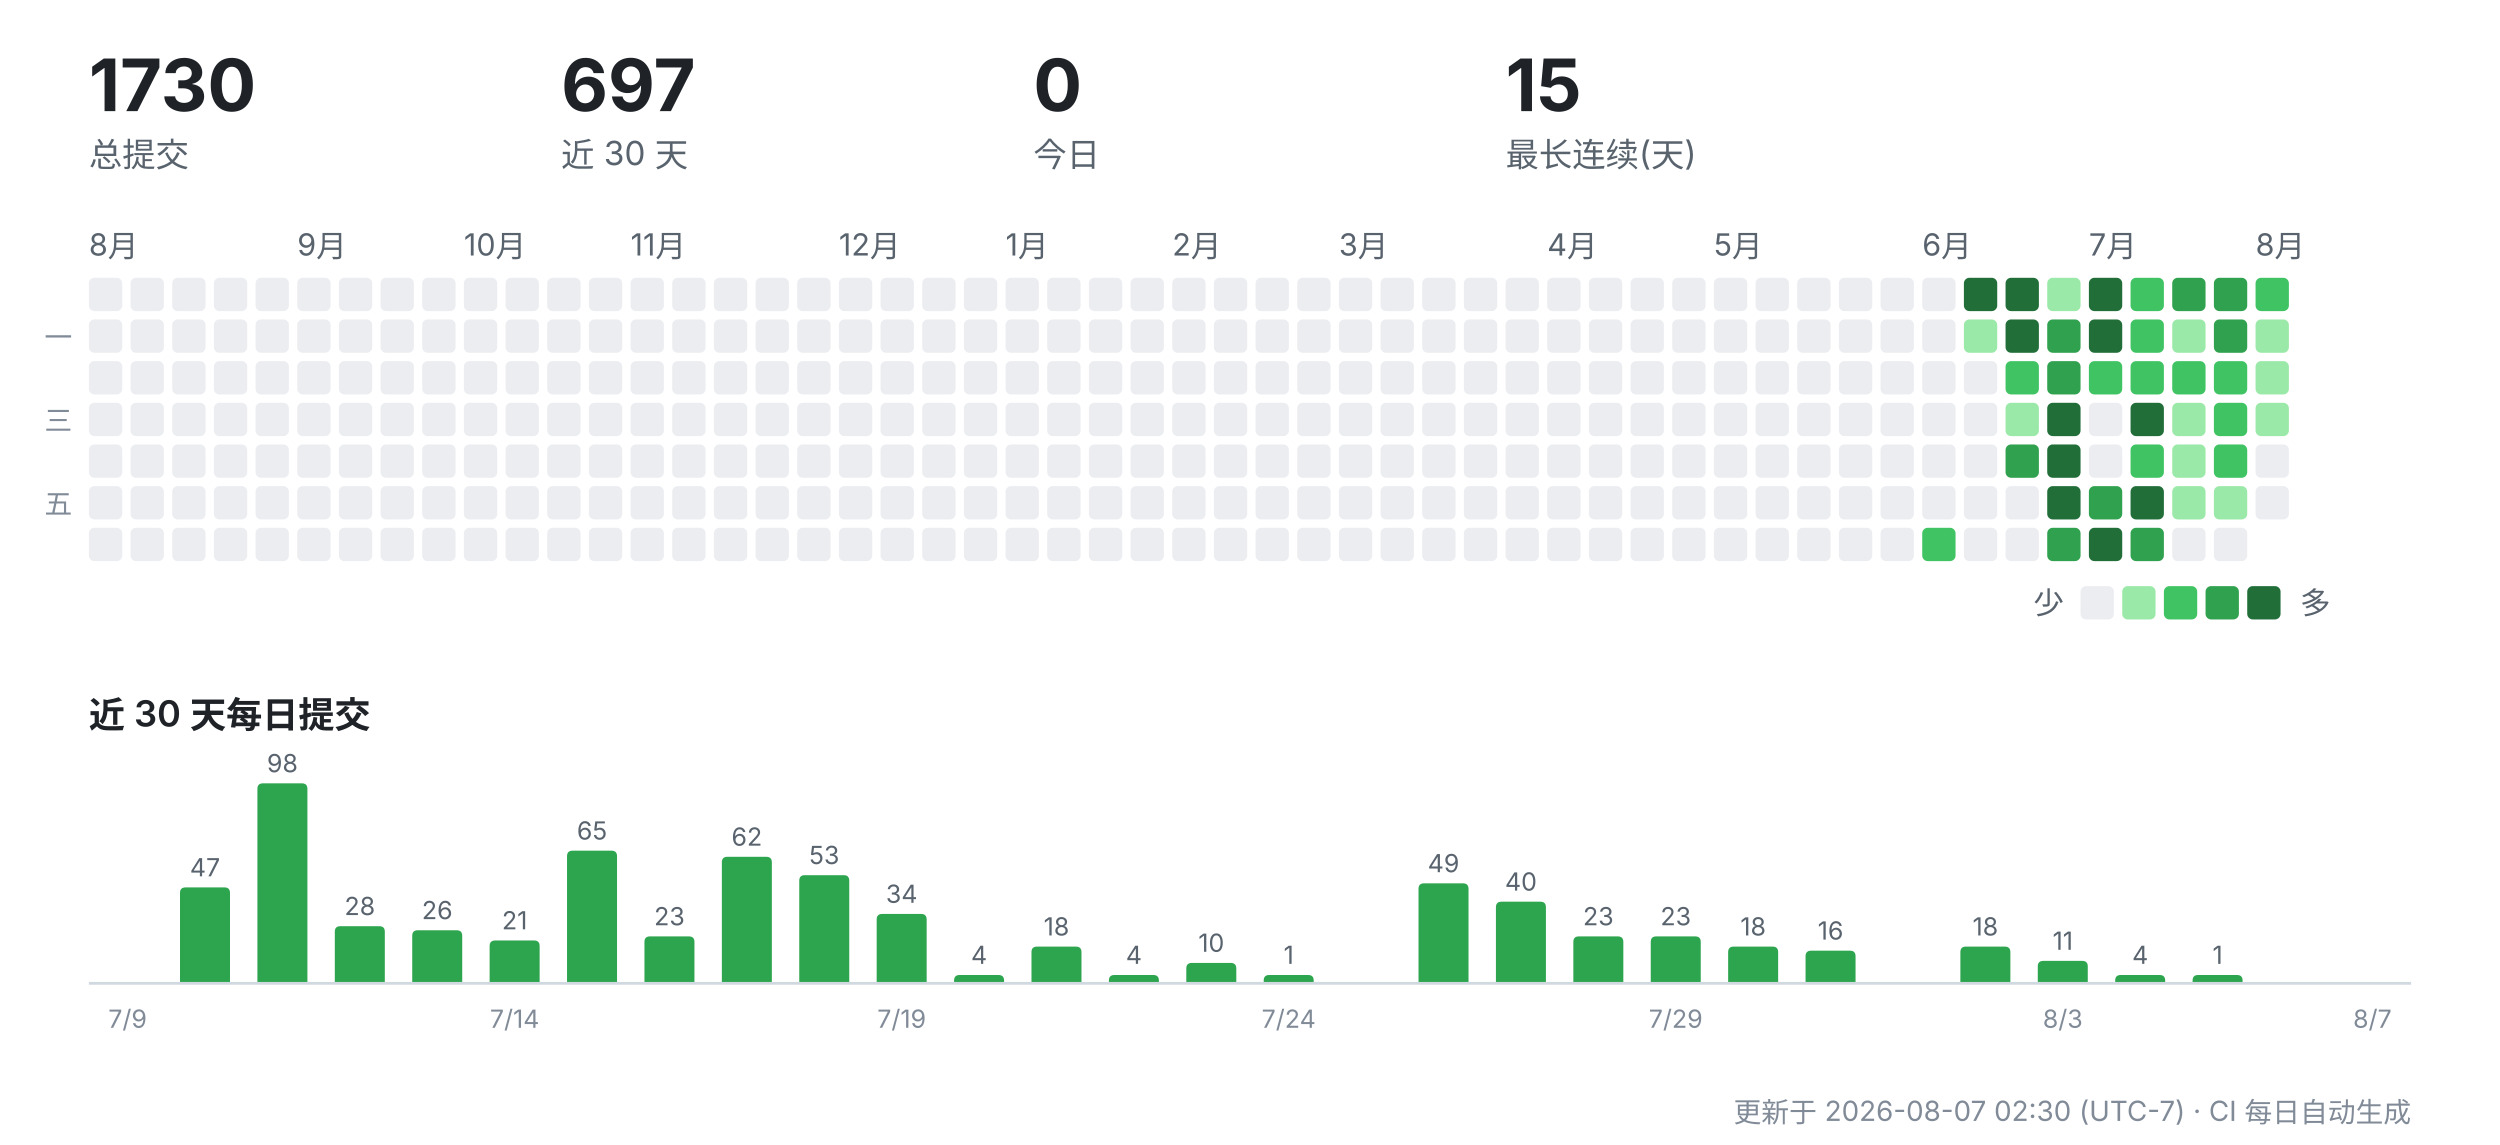
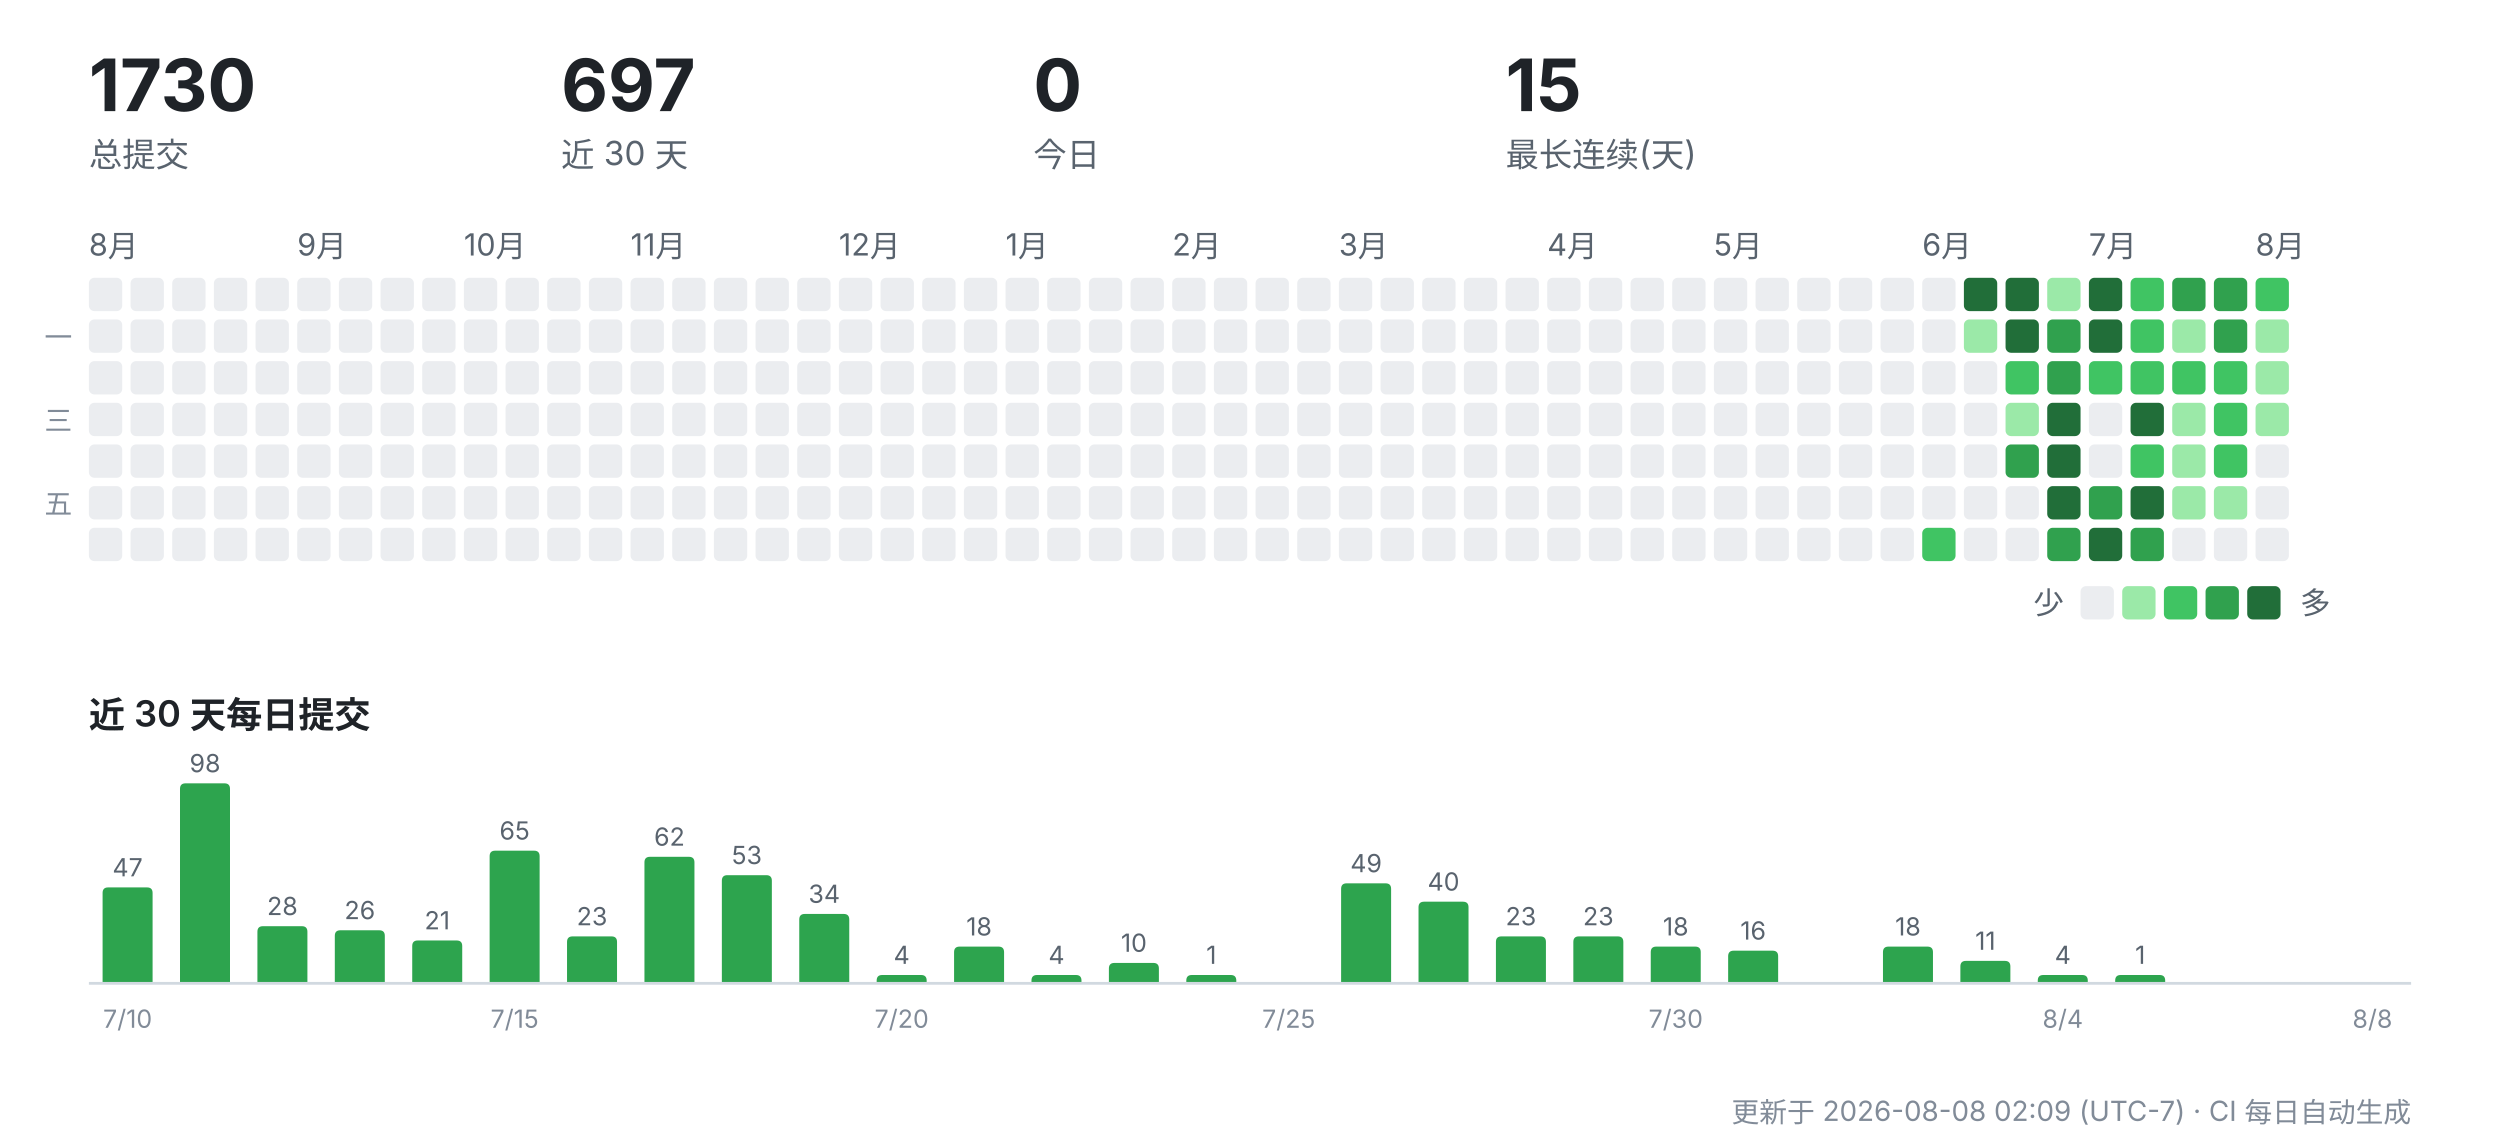
<svg xmlns="http://www.w3.org/2000/svg" width="900" height="412" viewBox="0 0 900 412" role="img" aria-label="CreatorOS 提交活动">
  <g font-family="-apple-system,'Segoe UI','PingFang SC','Hiragino Sans GB','Microsoft YaHei',sans-serif">
    <text x="32" y="40" font-size="26" font-weight="700" fill="#1f2328">1730</text>
    <text x="32" y="60" font-size="12" fill="#59636e">总提交</text>
    <text x="202" y="40" font-size="26" font-weight="700" fill="#1f2328">697</text>
    <text x="202" y="60" font-size="12" fill="#59636e">近 30 天</text>
    <text x="372" y="40" font-size="26" font-weight="700" fill="#1f2328">0</text>
    <text x="372" y="60" font-size="12" fill="#59636e">今日</text>
    <text x="542" y="40" font-size="26" font-weight="700" fill="#1f2328">15</text>
    <text x="542" y="60" font-size="12" fill="#59636e">最长连续(天)</text>
    <text x="32" y="92" font-size="11" fill="#59636e">8月</text>
    <rect x="32" y="100" width="12" height="12" rx="2" fill="#ebedf0" />
    <rect x="32" y="115" width="12" height="12" rx="2" fill="#ebedf0" />
    <rect x="32" y="130" width="12" height="12" rx="2" fill="#ebedf0" />
    <rect x="32" y="145" width="12" height="12" rx="2" fill="#ebedf0" />
    <rect x="32" y="160" width="12" height="12" rx="2" fill="#ebedf0" />
    <rect x="32" y="175" width="12" height="12" rx="2" fill="#ebedf0" />
    <rect x="32" y="190" width="12" height="12" rx="2" fill="#ebedf0" />
    <rect x="47" y="100" width="12" height="12" rx="2" fill="#ebedf0" />
    <rect x="47" y="115" width="12" height="12" rx="2" fill="#ebedf0" />
    <rect x="47" y="130" width="12" height="12" rx="2" fill="#ebedf0" />
    <rect x="47" y="145" width="12" height="12" rx="2" fill="#ebedf0" />
    <rect x="47" y="160" width="12" height="12" rx="2" fill="#ebedf0" />
    <rect x="47" y="175" width="12" height="12" rx="2" fill="#ebedf0" />
    <rect x="47" y="190" width="12" height="12" rx="2" fill="#ebedf0" />
    <rect x="62" y="100" width="12" height="12" rx="2" fill="#ebedf0" />
    <rect x="62" y="115" width="12" height="12" rx="2" fill="#ebedf0" />
    <rect x="62" y="130" width="12" height="12" rx="2" fill="#ebedf0" />
    <rect x="62" y="145" width="12" height="12" rx="2" fill="#ebedf0" />
    <rect x="62" y="160" width="12" height="12" rx="2" fill="#ebedf0" />
    <rect x="62" y="175" width="12" height="12" rx="2" fill="#ebedf0" />
    <rect x="62" y="190" width="12" height="12" rx="2" fill="#ebedf0" />
    <rect x="77" y="100" width="12" height="12" rx="2" fill="#ebedf0" />
    <rect x="77" y="115" width="12" height="12" rx="2" fill="#ebedf0" />
    <rect x="77" y="130" width="12" height="12" rx="2" fill="#ebedf0" />
    <rect x="77" y="145" width="12" height="12" rx="2" fill="#ebedf0" />
    <rect x="77" y="160" width="12" height="12" rx="2" fill="#ebedf0" />
    <rect x="77" y="175" width="12" height="12" rx="2" fill="#ebedf0" />
    <rect x="77" y="190" width="12" height="12" rx="2" fill="#ebedf0" />
    <rect x="92" y="100" width="12" height="12" rx="2" fill="#ebedf0" />
    <rect x="92" y="115" width="12" height="12" rx="2" fill="#ebedf0" />
    <rect x="92" y="130" width="12" height="12" rx="2" fill="#ebedf0" />
    <rect x="92" y="145" width="12" height="12" rx="2" fill="#ebedf0" />
    <rect x="92" y="160" width="12" height="12" rx="2" fill="#ebedf0" />
    <rect x="92" y="175" width="12" height="12" rx="2" fill="#ebedf0" />
    <rect x="92" y="190" width="12" height="12" rx="2" fill="#ebedf0" />
    <text x="107" y="92" font-size="11" fill="#59636e">9月</text>
    <rect x="107" y="100" width="12" height="12" rx="2" fill="#ebedf0" />
    <rect x="107" y="115" width="12" height="12" rx="2" fill="#ebedf0" />
    <rect x="107" y="130" width="12" height="12" rx="2" fill="#ebedf0" />
    <rect x="107" y="145" width="12" height="12" rx="2" fill="#ebedf0" />
    <rect x="107" y="160" width="12" height="12" rx="2" fill="#ebedf0" />
    <rect x="107" y="175" width="12" height="12" rx="2" fill="#ebedf0" />
    <rect x="107" y="190" width="12" height="12" rx="2" fill="#ebedf0" />
    <rect x="122" y="100" width="12" height="12" rx="2" fill="#ebedf0" />
    <rect x="122" y="115" width="12" height="12" rx="2" fill="#ebedf0" />
    <rect x="122" y="130" width="12" height="12" rx="2" fill="#ebedf0" />
    <rect x="122" y="145" width="12" height="12" rx="2" fill="#ebedf0" />
    <rect x="122" y="160" width="12" height="12" rx="2" fill="#ebedf0" />
    <rect x="122" y="175" width="12" height="12" rx="2" fill="#ebedf0" />
    <rect x="122" y="190" width="12" height="12" rx="2" fill="#ebedf0" />
    <rect x="137" y="100" width="12" height="12" rx="2" fill="#ebedf0" />
    <rect x="137" y="115" width="12" height="12" rx="2" fill="#ebedf0" />
    <rect x="137" y="130" width="12" height="12" rx="2" fill="#ebedf0" />
    <rect x="137" y="145" width="12" height="12" rx="2" fill="#ebedf0" />
    <rect x="137" y="160" width="12" height="12" rx="2" fill="#ebedf0" />
    <rect x="137" y="175" width="12" height="12" rx="2" fill="#ebedf0" />
    <rect x="137" y="190" width="12" height="12" rx="2" fill="#ebedf0" />
    <rect x="152" y="100" width="12" height="12" rx="2" fill="#ebedf0" />
    <rect x="152" y="115" width="12" height="12" rx="2" fill="#ebedf0" />
    <rect x="152" y="130" width="12" height="12" rx="2" fill="#ebedf0" />
    <rect x="152" y="145" width="12" height="12" rx="2" fill="#ebedf0" />
    <rect x="152" y="160" width="12" height="12" rx="2" fill="#ebedf0" />
    <rect x="152" y="175" width="12" height="12" rx="2" fill="#ebedf0" />
    <rect x="152" y="190" width="12" height="12" rx="2" fill="#ebedf0" />
    <text x="167" y="92" font-size="11" fill="#59636e">10月</text>
    <rect x="167" y="100" width="12" height="12" rx="2" fill="#ebedf0" />
    <rect x="167" y="115" width="12" height="12" rx="2" fill="#ebedf0" />
    <rect x="167" y="130" width="12" height="12" rx="2" fill="#ebedf0" />
    <rect x="167" y="145" width="12" height="12" rx="2" fill="#ebedf0" />
    <rect x="167" y="160" width="12" height="12" rx="2" fill="#ebedf0" />
    <rect x="167" y="175" width="12" height="12" rx="2" fill="#ebedf0" />
    <rect x="167" y="190" width="12" height="12" rx="2" fill="#ebedf0" />
    <rect x="182" y="100" width="12" height="12" rx="2" fill="#ebedf0" />
    <rect x="182" y="115" width="12" height="12" rx="2" fill="#ebedf0" />
    <rect x="182" y="130" width="12" height="12" rx="2" fill="#ebedf0" />
    <rect x="182" y="145" width="12" height="12" rx="2" fill="#ebedf0" />
    <rect x="182" y="160" width="12" height="12" rx="2" fill="#ebedf0" />
    <rect x="182" y="175" width="12" height="12" rx="2" fill="#ebedf0" />
    <rect x="182" y="190" width="12" height="12" rx="2" fill="#ebedf0" />
    <rect x="197" y="100" width="12" height="12" rx="2" fill="#ebedf0" />
    <rect x="197" y="115" width="12" height="12" rx="2" fill="#ebedf0" />
    <rect x="197" y="130" width="12" height="12" rx="2" fill="#ebedf0" />
    <rect x="197" y="145" width="12" height="12" rx="2" fill="#ebedf0" />
    <rect x="197" y="160" width="12" height="12" rx="2" fill="#ebedf0" />
    <rect x="197" y="175" width="12" height="12" rx="2" fill="#ebedf0" />
    <rect x="197" y="190" width="12" height="12" rx="2" fill="#ebedf0" />
    <rect x="212" y="100" width="12" height="12" rx="2" fill="#ebedf0" />
    <rect x="212" y="115" width="12" height="12" rx="2" fill="#ebedf0" />
    <rect x="212" y="130" width="12" height="12" rx="2" fill="#ebedf0" />
    <rect x="212" y="145" width="12" height="12" rx="2" fill="#ebedf0" />
    <rect x="212" y="160" width="12" height="12" rx="2" fill="#ebedf0" />
    <rect x="212" y="175" width="12" height="12" rx="2" fill="#ebedf0" />
    <rect x="212" y="190" width="12" height="12" rx="2" fill="#ebedf0" />
    <text x="227" y="92" font-size="11" fill="#59636e">11月</text>
    <rect x="227" y="100" width="12" height="12" rx="2" fill="#ebedf0" />
    <rect x="227" y="115" width="12" height="12" rx="2" fill="#ebedf0" />
    <rect x="227" y="130" width="12" height="12" rx="2" fill="#ebedf0" />
    <rect x="227" y="145" width="12" height="12" rx="2" fill="#ebedf0" />
    <rect x="227" y="160" width="12" height="12" rx="2" fill="#ebedf0" />
    <rect x="227" y="175" width="12" height="12" rx="2" fill="#ebedf0" />
    <rect x="227" y="190" width="12" height="12" rx="2" fill="#ebedf0" />
    <rect x="242" y="100" width="12" height="12" rx="2" fill="#ebedf0" />
    <rect x="242" y="115" width="12" height="12" rx="2" fill="#ebedf0" />
    <rect x="242" y="130" width="12" height="12" rx="2" fill="#ebedf0" />
    <rect x="242" y="145" width="12" height="12" rx="2" fill="#ebedf0" />
    <rect x="242" y="160" width="12" height="12" rx="2" fill="#ebedf0" />
    <rect x="242" y="175" width="12" height="12" rx="2" fill="#ebedf0" />
    <rect x="242" y="190" width="12" height="12" rx="2" fill="#ebedf0" />
    <rect x="257" y="100" width="12" height="12" rx="2" fill="#ebedf0" />
    <rect x="257" y="115" width="12" height="12" rx="2" fill="#ebedf0" />
    <rect x="257" y="130" width="12" height="12" rx="2" fill="#ebedf0" />
    <rect x="257" y="145" width="12" height="12" rx="2" fill="#ebedf0" />
    <rect x="257" y="160" width="12" height="12" rx="2" fill="#ebedf0" />
    <rect x="257" y="175" width="12" height="12" rx="2" fill="#ebedf0" />
    <rect x="257" y="190" width="12" height="12" rx="2" fill="#ebedf0" />
    <rect x="272" y="100" width="12" height="12" rx="2" fill="#ebedf0" />
    <rect x="272" y="115" width="12" height="12" rx="2" fill="#ebedf0" />
    <rect x="272" y="130" width="12" height="12" rx="2" fill="#ebedf0" />
    <rect x="272" y="145" width="12" height="12" rx="2" fill="#ebedf0" />
    <rect x="272" y="160" width="12" height="12" rx="2" fill="#ebedf0" />
    <rect x="272" y="175" width="12" height="12" rx="2" fill="#ebedf0" />
    <rect x="272" y="190" width="12" height="12" rx="2" fill="#ebedf0" />
    <rect x="287" y="100" width="12" height="12" rx="2" fill="#ebedf0" />
    <rect x="287" y="115" width="12" height="12" rx="2" fill="#ebedf0" />
    <rect x="287" y="130" width="12" height="12" rx="2" fill="#ebedf0" />
    <rect x="287" y="145" width="12" height="12" rx="2" fill="#ebedf0" />
    <rect x="287" y="160" width="12" height="12" rx="2" fill="#ebedf0" />
    <rect x="287" y="175" width="12" height="12" rx="2" fill="#ebedf0" />
    <rect x="287" y="190" width="12" height="12" rx="2" fill="#ebedf0" />
    <text x="302" y="92" font-size="11" fill="#59636e">12月</text>
    <rect x="302" y="100" width="12" height="12" rx="2" fill="#ebedf0" />
    <rect x="302" y="115" width="12" height="12" rx="2" fill="#ebedf0" />
    <rect x="302" y="130" width="12" height="12" rx="2" fill="#ebedf0" />
    <rect x="302" y="145" width="12" height="12" rx="2" fill="#ebedf0" />
    <rect x="302" y="160" width="12" height="12" rx="2" fill="#ebedf0" />
    <rect x="302" y="175" width="12" height="12" rx="2" fill="#ebedf0" />
    <rect x="302" y="190" width="12" height="12" rx="2" fill="#ebedf0" />
    <rect x="317" y="100" width="12" height="12" rx="2" fill="#ebedf0" />
    <rect x="317" y="115" width="12" height="12" rx="2" fill="#ebedf0" />
    <rect x="317" y="130" width="12" height="12" rx="2" fill="#ebedf0" />
    <rect x="317" y="145" width="12" height="12" rx="2" fill="#ebedf0" />
    <rect x="317" y="160" width="12" height="12" rx="2" fill="#ebedf0" />
    <rect x="317" y="175" width="12" height="12" rx="2" fill="#ebedf0" />
    <rect x="317" y="190" width="12" height="12" rx="2" fill="#ebedf0" />
    <rect x="332" y="100" width="12" height="12" rx="2" fill="#ebedf0" />
    <rect x="332" y="115" width="12" height="12" rx="2" fill="#ebedf0" />
    <rect x="332" y="130" width="12" height="12" rx="2" fill="#ebedf0" />
    <rect x="332" y="145" width="12" height="12" rx="2" fill="#ebedf0" />
    <rect x="332" y="160" width="12" height="12" rx="2" fill="#ebedf0" />
    <rect x="332" y="175" width="12" height="12" rx="2" fill="#ebedf0" />
    <rect x="332" y="190" width="12" height="12" rx="2" fill="#ebedf0" />
    <rect x="347" y="100" width="12" height="12" rx="2" fill="#ebedf0" />
    <rect x="347" y="115" width="12" height="12" rx="2" fill="#ebedf0" />
    <rect x="347" y="130" width="12" height="12" rx="2" fill="#ebedf0" />
    <rect x="347" y="145" width="12" height="12" rx="2" fill="#ebedf0" />
    <rect x="347" y="160" width="12" height="12" rx="2" fill="#ebedf0" />
    <rect x="347" y="175" width="12" height="12" rx="2" fill="#ebedf0" />
    <rect x="347" y="190" width="12" height="12" rx="2" fill="#ebedf0" />
    <text x="362" y="92" font-size="11" fill="#59636e">1月</text>
    <rect x="362" y="100" width="12" height="12" rx="2" fill="#ebedf0" />
    <rect x="362" y="115" width="12" height="12" rx="2" fill="#ebedf0" />
    <rect x="362" y="130" width="12" height="12" rx="2" fill="#ebedf0" />
    <rect x="362" y="145" width="12" height="12" rx="2" fill="#ebedf0" />
    <rect x="362" y="160" width="12" height="12" rx="2" fill="#ebedf0" />
    <rect x="362" y="175" width="12" height="12" rx="2" fill="#ebedf0" />
    <rect x="362" y="190" width="12" height="12" rx="2" fill="#ebedf0" />
    <rect x="377" y="100" width="12" height="12" rx="2" fill="#ebedf0" />
    <rect x="377" y="115" width="12" height="12" rx="2" fill="#ebedf0" />
    <rect x="377" y="130" width="12" height="12" rx="2" fill="#ebedf0" />
    <rect x="377" y="145" width="12" height="12" rx="2" fill="#ebedf0" />
    <rect x="377" y="160" width="12" height="12" rx="2" fill="#ebedf0" />
    <rect x="377" y="175" width="12" height="12" rx="2" fill="#ebedf0" />
    <rect x="377" y="190" width="12" height="12" rx="2" fill="#ebedf0" />
    <rect x="392" y="100" width="12" height="12" rx="2" fill="#ebedf0" />
    <rect x="392" y="115" width="12" height="12" rx="2" fill="#ebedf0" />
    <rect x="392" y="130" width="12" height="12" rx="2" fill="#ebedf0" />
    <rect x="392" y="145" width="12" height="12" rx="2" fill="#ebedf0" />
    <rect x="392" y="160" width="12" height="12" rx="2" fill="#ebedf0" />
    <rect x="392" y="175" width="12" height="12" rx="2" fill="#ebedf0" />
    <rect x="392" y="190" width="12" height="12" rx="2" fill="#ebedf0" />
    <rect x="407" y="100" width="12" height="12" rx="2" fill="#ebedf0" />
    <rect x="407" y="115" width="12" height="12" rx="2" fill="#ebedf0" />
    <rect x="407" y="130" width="12" height="12" rx="2" fill="#ebedf0" />
    <rect x="407" y="145" width="12" height="12" rx="2" fill="#ebedf0" />
    <rect x="407" y="160" width="12" height="12" rx="2" fill="#ebedf0" />
    <rect x="407" y="175" width="12" height="12" rx="2" fill="#ebedf0" />
    <rect x="407" y="190" width="12" height="12" rx="2" fill="#ebedf0" />
    <text x="422" y="92" font-size="11" fill="#59636e">2月</text>
    <rect x="422" y="100" width="12" height="12" rx="2" fill="#ebedf0" />
    <rect x="422" y="115" width="12" height="12" rx="2" fill="#ebedf0" />
    <rect x="422" y="130" width="12" height="12" rx="2" fill="#ebedf0" />
    <rect x="422" y="145" width="12" height="12" rx="2" fill="#ebedf0" />
    <rect x="422" y="160" width="12" height="12" rx="2" fill="#ebedf0" />
    <rect x="422" y="175" width="12" height="12" rx="2" fill="#ebedf0" />
    <rect x="422" y="190" width="12" height="12" rx="2" fill="#ebedf0" />
    <rect x="437" y="100" width="12" height="12" rx="2" fill="#ebedf0" />
    <rect x="437" y="115" width="12" height="12" rx="2" fill="#ebedf0" />
    <rect x="437" y="130" width="12" height="12" rx="2" fill="#ebedf0" />
    <rect x="437" y="145" width="12" height="12" rx="2" fill="#ebedf0" />
    <rect x="437" y="160" width="12" height="12" rx="2" fill="#ebedf0" />
    <rect x="437" y="175" width="12" height="12" rx="2" fill="#ebedf0" />
    <rect x="437" y="190" width="12" height="12" rx="2" fill="#ebedf0" />
    <rect x="452" y="100" width="12" height="12" rx="2" fill="#ebedf0" />
    <rect x="452" y="115" width="12" height="12" rx="2" fill="#ebedf0" />
    <rect x="452" y="130" width="12" height="12" rx="2" fill="#ebedf0" />
    <rect x="452" y="145" width="12" height="12" rx="2" fill="#ebedf0" />
    <rect x="452" y="160" width="12" height="12" rx="2" fill="#ebedf0" />
    <rect x="452" y="175" width="12" height="12" rx="2" fill="#ebedf0" />
    <rect x="452" y="190" width="12" height="12" rx="2" fill="#ebedf0" />
    <rect x="467" y="100" width="12" height="12" rx="2" fill="#ebedf0" />
    <rect x="467" y="115" width="12" height="12" rx="2" fill="#ebedf0" />
    <rect x="467" y="130" width="12" height="12" rx="2" fill="#ebedf0" />
    <rect x="467" y="145" width="12" height="12" rx="2" fill="#ebedf0" />
    <rect x="467" y="160" width="12" height="12" rx="2" fill="#ebedf0" />
    <rect x="467" y="175" width="12" height="12" rx="2" fill="#ebedf0" />
    <rect x="467" y="190" width="12" height="12" rx="2" fill="#ebedf0" />
    <text x="482" y="92" font-size="11" fill="#59636e">3月</text>
    <rect x="482" y="100" width="12" height="12" rx="2" fill="#ebedf0" />
    <rect x="482" y="115" width="12" height="12" rx="2" fill="#ebedf0" />
    <rect x="482" y="130" width="12" height="12" rx="2" fill="#ebedf0" />
    <rect x="482" y="145" width="12" height="12" rx="2" fill="#ebedf0" />
    <rect x="482" y="160" width="12" height="12" rx="2" fill="#ebedf0" />
    <rect x="482" y="175" width="12" height="12" rx="2" fill="#ebedf0" />
    <rect x="482" y="190" width="12" height="12" rx="2" fill="#ebedf0" />
    <rect x="497" y="100" width="12" height="12" rx="2" fill="#ebedf0" />
    <rect x="497" y="115" width="12" height="12" rx="2" fill="#ebedf0" />
    <rect x="497" y="130" width="12" height="12" rx="2" fill="#ebedf0" />
    <rect x="497" y="145" width="12" height="12" rx="2" fill="#ebedf0" />
    <rect x="497" y="160" width="12" height="12" rx="2" fill="#ebedf0" />
    <rect x="497" y="175" width="12" height="12" rx="2" fill="#ebedf0" />
    <rect x="497" y="190" width="12" height="12" rx="2" fill="#ebedf0" />
    <rect x="512" y="100" width="12" height="12" rx="2" fill="#ebedf0" />
    <rect x="512" y="115" width="12" height="12" rx="2" fill="#ebedf0" />
    <rect x="512" y="130" width="12" height="12" rx="2" fill="#ebedf0" />
    <rect x="512" y="145" width="12" height="12" rx="2" fill="#ebedf0" />
    <rect x="512" y="160" width="12" height="12" rx="2" fill="#ebedf0" />
    <rect x="512" y="175" width="12" height="12" rx="2" fill="#ebedf0" />
    <rect x="512" y="190" width="12" height="12" rx="2" fill="#ebedf0" />
    <rect x="527" y="100" width="12" height="12" rx="2" fill="#ebedf0" />
    <rect x="527" y="115" width="12" height="12" rx="2" fill="#ebedf0" />
    <rect x="527" y="130" width="12" height="12" rx="2" fill="#ebedf0" />
    <rect x="527" y="145" width="12" height="12" rx="2" fill="#ebedf0" />
    <rect x="527" y="160" width="12" height="12" rx="2" fill="#ebedf0" />
    <rect x="527" y="175" width="12" height="12" rx="2" fill="#ebedf0" />
    <rect x="527" y="190" width="12" height="12" rx="2" fill="#ebedf0" />
    <rect x="542" y="100" width="12" height="12" rx="2" fill="#ebedf0" />
    <rect x="542" y="115" width="12" height="12" rx="2" fill="#ebedf0" />
    <rect x="542" y="130" width="12" height="12" rx="2" fill="#ebedf0" />
    <rect x="542" y="145" width="12" height="12" rx="2" fill="#ebedf0" />
    <rect x="542" y="160" width="12" height="12" rx="2" fill="#ebedf0" />
    <rect x="542" y="175" width="12" height="12" rx="2" fill="#ebedf0" />
    <rect x="542" y="190" width="12" height="12" rx="2" fill="#ebedf0" />
    <text x="557" y="92" font-size="11" fill="#59636e">4月</text>
    <rect x="557" y="100" width="12" height="12" rx="2" fill="#ebedf0" />
    <rect x="557" y="115" width="12" height="12" rx="2" fill="#ebedf0" />
    <rect x="557" y="130" width="12" height="12" rx="2" fill="#ebedf0" />
    <rect x="557" y="145" width="12" height="12" rx="2" fill="#ebedf0" />
    <rect x="557" y="160" width="12" height="12" rx="2" fill="#ebedf0" />
    <rect x="557" y="175" width="12" height="12" rx="2" fill="#ebedf0" />
    <rect x="557" y="190" width="12" height="12" rx="2" fill="#ebedf0" />
    <rect x="572" y="100" width="12" height="12" rx="2" fill="#ebedf0" />
    <rect x="572" y="115" width="12" height="12" rx="2" fill="#ebedf0" />
    <rect x="572" y="130" width="12" height="12" rx="2" fill="#ebedf0" />
    <rect x="572" y="145" width="12" height="12" rx="2" fill="#ebedf0" />
    <rect x="572" y="160" width="12" height="12" rx="2" fill="#ebedf0" />
    <rect x="572" y="175" width="12" height="12" rx="2" fill="#ebedf0" />
    <rect x="572" y="190" width="12" height="12" rx="2" fill="#ebedf0" />
    <rect x="587" y="100" width="12" height="12" rx="2" fill="#ebedf0" />
    <rect x="587" y="115" width="12" height="12" rx="2" fill="#ebedf0" />
    <rect x="587" y="130" width="12" height="12" rx="2" fill="#ebedf0" />
    <rect x="587" y="145" width="12" height="12" rx="2" fill="#ebedf0" />
    <rect x="587" y="160" width="12" height="12" rx="2" fill="#ebedf0" />
    <rect x="587" y="175" width="12" height="12" rx="2" fill="#ebedf0" />
    <rect x="587" y="190" width="12" height="12" rx="2" fill="#ebedf0" />
    <rect x="602" y="100" width="12" height="12" rx="2" fill="#ebedf0" />
    <rect x="602" y="115" width="12" height="12" rx="2" fill="#ebedf0" />
    <rect x="602" y="130" width="12" height="12" rx="2" fill="#ebedf0" />
    <rect x="602" y="145" width="12" height="12" rx="2" fill="#ebedf0" />
    <rect x="602" y="160" width="12" height="12" rx="2" fill="#ebedf0" />
    <rect x="602" y="175" width="12" height="12" rx="2" fill="#ebedf0" />
    <rect x="602" y="190" width="12" height="12" rx="2" fill="#ebedf0" />
    <text x="617" y="92" font-size="11" fill="#59636e">5月</text>
    <rect x="617" y="100" width="12" height="12" rx="2" fill="#ebedf0" />
    <rect x="617" y="115" width="12" height="12" rx="2" fill="#ebedf0" />
    <rect x="617" y="130" width="12" height="12" rx="2" fill="#ebedf0" />
    <rect x="617" y="145" width="12" height="12" rx="2" fill="#ebedf0" />
    <rect x="617" y="160" width="12" height="12" rx="2" fill="#ebedf0" />
    <rect x="617" y="175" width="12" height="12" rx="2" fill="#ebedf0" />
    <rect x="617" y="190" width="12" height="12" rx="2" fill="#ebedf0" />
    <rect x="632" y="100" width="12" height="12" rx="2" fill="#ebedf0" />
    <rect x="632" y="115" width="12" height="12" rx="2" fill="#ebedf0" />
    <rect x="632" y="130" width="12" height="12" rx="2" fill="#ebedf0" />
    <rect x="632" y="145" width="12" height="12" rx="2" fill="#ebedf0" />
    <rect x="632" y="160" width="12" height="12" rx="2" fill="#ebedf0" />
    <rect x="632" y="175" width="12" height="12" rx="2" fill="#ebedf0" />
    <rect x="632" y="190" width="12" height="12" rx="2" fill="#ebedf0" />
    <rect x="647" y="100" width="12" height="12" rx="2" fill="#ebedf0" />
    <rect x="647" y="115" width="12" height="12" rx="2" fill="#ebedf0" />
    <rect x="647" y="130" width="12" height="12" rx="2" fill="#ebedf0" />
    <rect x="647" y="145" width="12" height="12" rx="2" fill="#ebedf0" />
    <rect x="647" y="160" width="12" height="12" rx="2" fill="#ebedf0" />
    <rect x="647" y="175" width="12" height="12" rx="2" fill="#ebedf0" />
    <rect x="647" y="190" width="12" height="12" rx="2" fill="#ebedf0" />
    <rect x="662" y="100" width="12" height="12" rx="2" fill="#ebedf0" />
    <rect x="662" y="115" width="12" height="12" rx="2" fill="#ebedf0" />
    <rect x="662" y="130" width="12" height="12" rx="2" fill="#ebedf0" />
    <rect x="662" y="145" width="12" height="12" rx="2" fill="#ebedf0" />
    <rect x="662" y="160" width="12" height="12" rx="2" fill="#ebedf0" />
    <rect x="662" y="175" width="12" height="12" rx="2" fill="#ebedf0" />
    <rect x="662" y="190" width="12" height="12" rx="2" fill="#ebedf0" />
    <rect x="677" y="100" width="12" height="12" rx="2" fill="#ebedf0" />
    <rect x="677" y="115" width="12" height="12" rx="2" fill="#ebedf0" />
    <rect x="677" y="130" width="12" height="12" rx="2" fill="#ebedf0" />
    <rect x="677" y="145" width="12" height="12" rx="2" fill="#ebedf0" />
    <rect x="677" y="160" width="12" height="12" rx="2" fill="#ebedf0" />
    <rect x="677" y="175" width="12" height="12" rx="2" fill="#ebedf0" />
    <rect x="677" y="190" width="12" height="12" rx="2" fill="#ebedf0" />
    <text x="692" y="92" font-size="11" fill="#59636e">6月</text>
    <rect x="692" y="100" width="12" height="12" rx="2" fill="#ebedf0" />
    <rect x="692" y="115" width="12" height="12" rx="2" fill="#ebedf0" />
    <rect x="692" y="130" width="12" height="12" rx="2" fill="#ebedf0" />
    <rect x="692" y="145" width="12" height="12" rx="2" fill="#ebedf0" />
    <rect x="692" y="160" width="12" height="12" rx="2" fill="#ebedf0" />
    <rect x="692" y="175" width="12" height="12" rx="2" fill="#ebedf0" />
    <rect x="692" y="190" width="12" height="12" rx="2" fill="#40c463" />
    <rect x="707" y="100" width="12" height="12" rx="2" fill="#216e39" />
    <rect x="707" y="115" width="12" height="12" rx="2" fill="#9be9a8" />
    <rect x="707" y="130" width="12" height="12" rx="2" fill="#ebedf0" />
    <rect x="707" y="145" width="12" height="12" rx="2" fill="#ebedf0" />
    <rect x="707" y="160" width="12" height="12" rx="2" fill="#ebedf0" />
    <rect x="707" y="175" width="12" height="12" rx="2" fill="#ebedf0" />
    <rect x="707" y="190" width="12" height="12" rx="2" fill="#ebedf0" />
    <rect x="722" y="100" width="12" height="12" rx="2" fill="#216e39" />
    <rect x="722" y="115" width="12" height="12" rx="2" fill="#216e39" />
    <rect x="722" y="130" width="12" height="12" rx="2" fill="#40c463" />
    <rect x="722" y="145" width="12" height="12" rx="2" fill="#9be9a8" />
    <rect x="722" y="160" width="12" height="12" rx="2" fill="#30a14e" />
    <rect x="722" y="175" width="12" height="12" rx="2" fill="#ebedf0" />
    <rect x="722" y="190" width="12" height="12" rx="2" fill="#ebedf0" />
    <rect x="737" y="100" width="12" height="12" rx="2" fill="#9be9a8" />
    <rect x="737" y="115" width="12" height="12" rx="2" fill="#30a14e" />
    <rect x="737" y="130" width="12" height="12" rx="2" fill="#30a14e" />
    <rect x="737" y="145" width="12" height="12" rx="2" fill="#216e39" />
    <rect x="737" y="160" width="12" height="12" rx="2" fill="#216e39" />
    <rect x="737" y="175" width="12" height="12" rx="2" fill="#216e39" />
    <rect x="737" y="190" width="12" height="12" rx="2" fill="#30a14e" />
    <text x="752" y="92" font-size="11" fill="#59636e">7月</text>
    <rect x="752" y="100" width="12" height="12" rx="2" fill="#216e39" />
    <rect x="752" y="115" width="12" height="12" rx="2" fill="#216e39" />
    <rect x="752" y="130" width="12" height="12" rx="2" fill="#40c463" />
    <rect x="752" y="145" width="12" height="12" rx="2" fill="#ebedf0" />
    <rect x="752" y="160" width="12" height="12" rx="2" fill="#ebedf0" />
    <rect x="752" y="175" width="12" height="12" rx="2" fill="#30a14e" />
    <rect x="752" y="190" width="12" height="12" rx="2" fill="#216e39" />
    <rect x="767" y="100" width="12" height="12" rx="2" fill="#40c463" />
    <rect x="767" y="115" width="12" height="12" rx="2" fill="#40c463" />
    <rect x="767" y="130" width="12" height="12" rx="2" fill="#40c463" />
    <rect x="767" y="145" width="12" height="12" rx="2" fill="#216e39" />
    <rect x="767" y="160" width="12" height="12" rx="2" fill="#40c463" />
    <rect x="767" y="175" width="12" height="12" rx="2" fill="#216e39" />
    <rect x="767" y="190" width="12" height="12" rx="2" fill="#30a14e" />
    <rect x="782" y="100" width="12" height="12" rx="2" fill="#30a14e" />
    <rect x="782" y="115" width="12" height="12" rx="2" fill="#9be9a8" />
    <rect x="782" y="130" width="12" height="12" rx="2" fill="#40c463" />
    <rect x="782" y="145" width="12" height="12" rx="2" fill="#9be9a8" />
    <rect x="782" y="160" width="12" height="12" rx="2" fill="#9be9a8" />
    <rect x="782" y="175" width="12" height="12" rx="2" fill="#9be9a8" />
    <rect x="782" y="190" width="12" height="12" rx="2" fill="#ebedf0" />
    <rect x="797" y="100" width="12" height="12" rx="2" fill="#30a14e" />
    <rect x="797" y="115" width="12" height="12" rx="2" fill="#30a14e" />
    <rect x="797" y="130" width="12" height="12" rx="2" fill="#40c463" />
    <rect x="797" y="145" width="12" height="12" rx="2" fill="#40c463" />
    <rect x="797" y="160" width="12" height="12" rx="2" fill="#40c463" />
    <rect x="797" y="175" width="12" height="12" rx="2" fill="#9be9a8" />
    <rect x="797" y="190" width="12" height="12" rx="2" fill="#ebedf0" />
    <text x="812" y="92" font-size="11" fill="#59636e">8月</text>
    <rect x="812" y="100" width="12" height="12" rx="2" fill="#40c463" />
    <rect x="812" y="115" width="12" height="12" rx="2" fill="#9be9a8" />
    <rect x="812" y="130" width="12" height="12" rx="2" fill="#9be9a8" />
    <rect x="812" y="145" width="12" height="12" rx="2" fill="#9be9a8" />
    <rect x="812" y="160" width="12" height="12" rx="2" fill="#ebedf0" />
    <rect x="812" y="175" width="12" height="12" rx="2" fill="#ebedf0" />
+     <rect x="812" y="190" width="12" height="12" rx="2" fill="#ebedf0" />
    <text x="26" y="125" font-size="10" fill="#818b98" text-anchor="end">一</text>
    <text x="26" y="155" font-size="10" fill="#818b98" text-anchor="end">三</text>
    <text x="26" y="185" font-size="10" fill="#818b98" text-anchor="end">五</text>
    <text x="743" y="221" font-size="11" fill="#59636e" text-anchor="end">少</text>
    <rect x="749" y="211" width="12" height="12" rx="2" fill="#ebedf0" />
    <rect x="764" y="211" width="12" height="12" rx="2" fill="#9be9a8" />
    <rect x="779" y="211" width="12" height="12" rx="2" fill="#40c463" />
    <rect x="794" y="211" width="12" height="12" rx="2" fill="#30a14e" />
    <rect x="809" y="211" width="12" height="12" rx="2" fill="#216e39" />
    <text x="828" y="221" font-size="11" fill="#59636e">多</text>
    <text x="32" y="262" font-size="13" font-weight="600" fill="#1f2328">近 30 天每日提交</text>
-     <text x="45.933" y="370" font-size="9" fill="#818b98" text-anchor="middle">7/9</text>
-     <path d="M64.8 354 v-32.531 q0 -2 2 -2 h14 q2 0 2 2 v32.531 z" fill="#2da44e" />
-     <text x="73.8" y="315.469" font-size="9" fill="#59636e" text-anchor="middle">47</text>
-     <path d="M92.667 354 v-70 q0 -2 2 -2 h14 q2 0 2 2 v70 z" fill="#2da44e" />
-     <text x="101.667" y="278" font-size="9" fill="#59636e" text-anchor="middle">98</text>
-     <path d="M120.533 354 v-18.571 q0 -2 2 -2 h14 q2 0 2 2 v18.571 z" fill="#2da44e" />
-     <text x="129.533" y="329.429" font-size="9" fill="#59636e" text-anchor="middle">28</text>
-     <path d="M148.4 354 v-17.102 q0 -2 2 -2 h14 q2 0 2 2 v17.102 z" fill="#2da44e" />
-     <text x="157.4" y="330.898" font-size="9" fill="#59636e" text-anchor="middle">26</text>
-     <path d="M176.267 354 v-13.429 q0 -2 2 -2 h14 q2 0 2 2 v13.429 z" fill="#2da44e" />
-     <text x="185.267" y="334.571" font-size="9" fill="#59636e" text-anchor="middle">21</text>
-     <text x="185.267" y="370" font-size="9" fill="#818b98" text-anchor="middle">7/14</text>
-     <path d="M204.133 354 v-45.755 q0 -2 2 -2 h14 q2 0 2 2 v45.755 z" fill="#2da44e" />
-     <text x="213.133" y="302.245" font-size="9" fill="#59636e" text-anchor="middle">65</text>
-     <path d="M232 354 v-14.898 q0 -2 2 -2 h14 q2 0 2 2 v14.898 z" fill="#2da44e" />
-     <text x="241" y="333.102" font-size="9" fill="#59636e" text-anchor="middle">23</text>
-     <path d="M259.867 354 v-43.551 q0 -2 2 -2 h14 q2 0 2 2 v43.551 z" fill="#2da44e" />
-     <text x="268.867" y="304.449" font-size="9" fill="#59636e" text-anchor="middle">62</text>
-     <path d="M287.733 354 v-36.939 q0 -2 2 -2 h14 q2 0 2 2 v36.939 z" fill="#2da44e" />
-     <text x="296.733" y="311.061" font-size="9" fill="#59636e" text-anchor="middle">53</text>
-     <path d="M315.6 354 v-22.98 q0 -2 2 -2 h14 q2 0 2 2 v22.98 z" fill="#2da44e" />
-     <text x="324.6" y="325.02" font-size="9" fill="#59636e" text-anchor="middle">34</text>
-     <text x="324.6" y="370" font-size="9" fill="#818b98" text-anchor="middle">7/19</text>
-     <path d="M343.467 354 v-1 q0 -2 2 -2 h14 q2 0 2 2 v1 z" fill="#2da44e" />
-     <text x="352.467" y="347" font-size="9" fill="#59636e" text-anchor="middle">4</text>
-     <path d="M371.333 354 v-11.224 q0 -2 2 -2 h14 q2 0 2 2 v11.224 z" fill="#2da44e" />
-     <text x="380.333" y="336.776" font-size="9" fill="#59636e" text-anchor="middle">18</text>
-     <path d="M399.2 354 v-1 q0 -2 2 -2 h14 q2 0 2 2 v1 z" fill="#2da44e" />
-     <text x="408.2" y="347" font-size="9" fill="#59636e" text-anchor="middle">4</text>
-     <path d="M427.067 354 v-5.347 q0 -2 2 -2 h14 q2 0 2 2 v5.347 z" fill="#2da44e" />
-     <text x="436.067" y="342.653" font-size="9" fill="#59636e" text-anchor="middle">10</text>
-     <path d="M454.933 354 v-1 q0 -2 2 -2 h14 q2 0 2 2 v1 z" fill="#2da44e" />
-     <text x="463.933" y="347" font-size="9" fill="#59636e" text-anchor="middle">1</text>
-     <text x="463.933" y="370" font-size="9" fill="#818b98" text-anchor="middle">7/24</text>
-     <path d="M510.667 354 v-34 q0 -2 2 -2 h14 q2 0 2 2 v34 z" fill="#2da44e" />
-     <text x="519.667" y="314" font-size="9" fill="#59636e" text-anchor="middle">49</text>
-     <path d="M538.533 354 v-27.388 q0 -2 2 -2 h14 q2 0 2 2 v27.388 z" fill="#2da44e" />
-     <text x="547.533" y="320.612" font-size="9" fill="#59636e" text-anchor="middle">40</text>
+     <path d="M36.933 354 v-32.531 q0 -2 2 -2 h14 q2 0 2 2 v32.531 z" fill="#2da44e" />
+     <text x="45.933" y="315.469" font-size="9" fill="#59636e" text-anchor="middle">47</text>
+     <text x="45.933" y="370" font-size="9" fill="#818b98" text-anchor="middle">7/10</text>
+     <path d="M64.8 354 v-70 q0 -2 2 -2 h14 q2 0 2 2 v70 z" fill="#2da44e" />
+     <text x="73.8" y="278" font-size="9" fill="#59636e" text-anchor="middle">98</text>
+     <path d="M92.667 354 v-18.571 q0 -2 2 -2 h14 q2 0 2 2 v18.571 z" fill="#2da44e" />
+     <text x="101.667" y="329.429" font-size="9" fill="#59636e" text-anchor="middle">28</text>
+     <path d="M120.533 354 v-17.102 q0 -2 2 -2 h14 q2 0 2 2 v17.102 z" fill="#2da44e" />
+     <text x="129.533" y="330.898" font-size="9" fill="#59636e" text-anchor="middle">26</text>
+     <path d="M148.4 354 v-13.429 q0 -2 2 -2 h14 q2 0 2 2 v13.429 z" fill="#2da44e" />
+     <text x="157.4" y="334.571" font-size="9" fill="#59636e" text-anchor="middle">21</text>
+     <path d="M176.267 354 v-45.755 q0 -2 2 -2 h14 q2 0 2 2 v45.755 z" fill="#2da44e" />
+     <text x="185.267" y="302.245" font-size="9" fill="#59636e" text-anchor="middle">65</text>
+     <text x="185.267" y="370" font-size="9" fill="#818b98" text-anchor="middle">7/15</text>
+     <path d="M204.133 354 v-14.898 q0 -2 2 -2 h14 q2 0 2 2 v14.898 z" fill="#2da44e" />
+     <text x="213.133" y="333.102" font-size="9" fill="#59636e" text-anchor="middle">23</text>
+     <path d="M232 354 v-43.551 q0 -2 2 -2 h14 q2 0 2 2 v43.551 z" fill="#2da44e" />
+     <text x="241" y="304.449" font-size="9" fill="#59636e" text-anchor="middle">62</text>
+     <path d="M259.867 354 v-36.939 q0 -2 2 -2 h14 q2 0 2 2 v36.939 z" fill="#2da44e" />
+     <text x="268.867" y="311.061" font-size="9" fill="#59636e" text-anchor="middle">53</text>
+     <path d="M287.733 354 v-22.98 q0 -2 2 -2 h14 q2 0 2 2 v22.98 z" fill="#2da44e" />
+     <text x="296.733" y="325.02" font-size="9" fill="#59636e" text-anchor="middle">34</text>
+     <path d="M315.6 354 v-1 q0 -2 2 -2 h14 q2 0 2 2 v1 z" fill="#2da44e" />
+     <text x="324.6" y="347" font-size="9" fill="#59636e" text-anchor="middle">4</text>
+     <text x="324.6" y="370" font-size="9" fill="#818b98" text-anchor="middle">7/20</text>
+     <path d="M343.467 354 v-11.224 q0 -2 2 -2 h14 q2 0 2 2 v11.224 z" fill="#2da44e" />
+     <text x="352.467" y="336.776" font-size="9" fill="#59636e" text-anchor="middle">18</text>
+     <path d="M371.333 354 v-1 q0 -2 2 -2 h14 q2 0 2 2 v1 z" fill="#2da44e" />
+     <text x="380.333" y="347" font-size="9" fill="#59636e" text-anchor="middle">4</text>
+     <path d="M399.2 354 v-5.347 q0 -2 2 -2 h14 q2 0 2 2 v5.347 z" fill="#2da44e" />
+     <text x="408.2" y="342.653" font-size="9" fill="#59636e" text-anchor="middle">10</text>
+     <path d="M427.067 354 v-1 q0 -2 2 -2 h14 q2 0 2 2 v1 z" fill="#2da44e" />
+     <text x="436.067" y="347" font-size="9" fill="#59636e" text-anchor="middle">1</text>
+     <text x="463.933" y="370" font-size="9" fill="#818b98" text-anchor="middle">7/25</text>
+     <path d="M482.8 354 v-34 q0 -2 2 -2 h14 q2 0 2 2 v34 z" fill="#2da44e" />
+     <text x="491.8" y="314" font-size="9" fill="#59636e" text-anchor="middle">49</text>
+     <path d="M510.667 354 v-27.388 q0 -2 2 -2 h14 q2 0 2 2 v27.388 z" fill="#2da44e" />
+     <text x="519.667" y="320.612" font-size="9" fill="#59636e" text-anchor="middle">40</text>
+     <path d="M538.533 354 v-14.898 q0 -2 2 -2 h14 q2 0 2 2 v14.898 z" fill="#2da44e" />
+     <text x="547.533" y="333.102" font-size="9" fill="#59636e" text-anchor="middle">23</text>
    <path d="M566.4 354 v-14.898 q0 -2 2 -2 h14 q2 0 2 2 v14.898 z" fill="#2da44e" />
    <text x="575.4" y="333.102" font-size="9" fill="#59636e" text-anchor="middle">23</text>
-     <path d="M594.267 354 v-14.898 q0 -2 2 -2 h14 q2 0 2 2 v14.898 z" fill="#2da44e" />
-     <text x="603.267" y="333.102" font-size="9" fill="#59636e" text-anchor="middle">23</text>
-     <text x="603.267" y="370" font-size="9" fill="#818b98" text-anchor="middle">7/29</text>
-     <path d="M622.133 354 v-11.224 q0 -2 2 -2 h14 q2 0 2 2 v11.224 z" fill="#2da44e" />
-     <text x="631.133" y="336.776" font-size="9" fill="#59636e" text-anchor="middle">18</text>
-     <path d="M650 354 v-9.755 q0 -2 2 -2 h14 q2 0 2 2 v9.755 z" fill="#2da44e" />
-     <text x="659" y="338.245" font-size="9" fill="#59636e" text-anchor="middle">16</text>
-     <path d="M705.733 354 v-11.224 q0 -2 2 -2 h14 q2 0 2 2 v11.224 z" fill="#2da44e" />
-     <text x="714.733" y="336.776" font-size="9" fill="#59636e" text-anchor="middle">18</text>
-     <path d="M733.6 354 v-6.082 q0 -2 2 -2 h14 q2 0 2 2 v6.082 z" fill="#2da44e" />
-     <text x="742.6" y="341.918" font-size="9" fill="#59636e" text-anchor="middle">11</text>
-     <text x="742.6" y="370" font-size="9" fill="#818b98" text-anchor="middle">8/3</text>
+     <path d="M594.267 354 v-11.224 q0 -2 2 -2 h14 q2 0 2 2 v11.224 z" fill="#2da44e" />
+     <text x="603.267" y="336.776" font-size="9" fill="#59636e" text-anchor="middle">18</text>
+     <text x="603.267" y="370" font-size="9" fill="#818b98" text-anchor="middle">7/30</text>
+     <path d="M622.133 354 v-9.755 q0 -2 2 -2 h14 q2 0 2 2 v9.755 z" fill="#2da44e" />
+     <text x="631.133" y="338.245" font-size="9" fill="#59636e" text-anchor="middle">16</text>
+     <path d="M677.867 354 v-11.224 q0 -2 2 -2 h14 q2 0 2 2 v11.224 z" fill="#2da44e" />
+     <text x="686.867" y="336.776" font-size="9" fill="#59636e" text-anchor="middle">18</text>
+     <path d="M705.733 354 v-6.082 q0 -2 2 -2 h14 q2 0 2 2 v6.082 z" fill="#2da44e" />
+     <text x="714.733" y="341.918" font-size="9" fill="#59636e" text-anchor="middle">11</text>
+     <path d="M733.6 354 v-1 q0 -2 2 -2 h14 q2 0 2 2 v1 z" fill="#2da44e" />
+     <text x="742.6" y="347" font-size="9" fill="#59636e" text-anchor="middle">4</text>
+     <text x="742.6" y="370" font-size="9" fill="#818b98" text-anchor="middle">8/4</text>
    <path d="M761.467 354 v-1 q0 -2 2 -2 h14 q2 0 2 2 v1 z" fill="#2da44e" />
-     <text x="770.467" y="347" font-size="9" fill="#59636e" text-anchor="middle">4</text>
-     <path d="M789.333 354 v-1 q0 -2 2 -2 h14 q2 0 2 2 v1 z" fill="#2da44e" />
-     <text x="798.333" y="347" font-size="9" fill="#59636e" text-anchor="middle">1</text>
-     <text x="854.067" y="370" font-size="9" fill="#818b98" text-anchor="middle">8/7</text>
+     <text x="770.467" y="347" font-size="9" fill="#59636e" text-anchor="middle">1</text>
+     <text x="854.067" y="370" font-size="9" fill="#818b98" text-anchor="middle">8/8</text>
    <line x1="32" y1="354" x2="868" y2="354" stroke="#d1d9e0" stroke-width="1" />
-     <text x="868" y="404" font-size="10" fill="#818b98" text-anchor="end">更新于 2026-08-07 02:30 (UTC-7) · CI 每日自动生成</text>
+     <text x="868" y="404" font-size="10" fill="#818b98" text-anchor="end">更新于 2026-08-08 02:09 (UTC-7) · CI 每日自动生成</text>
  </g>
</svg>
